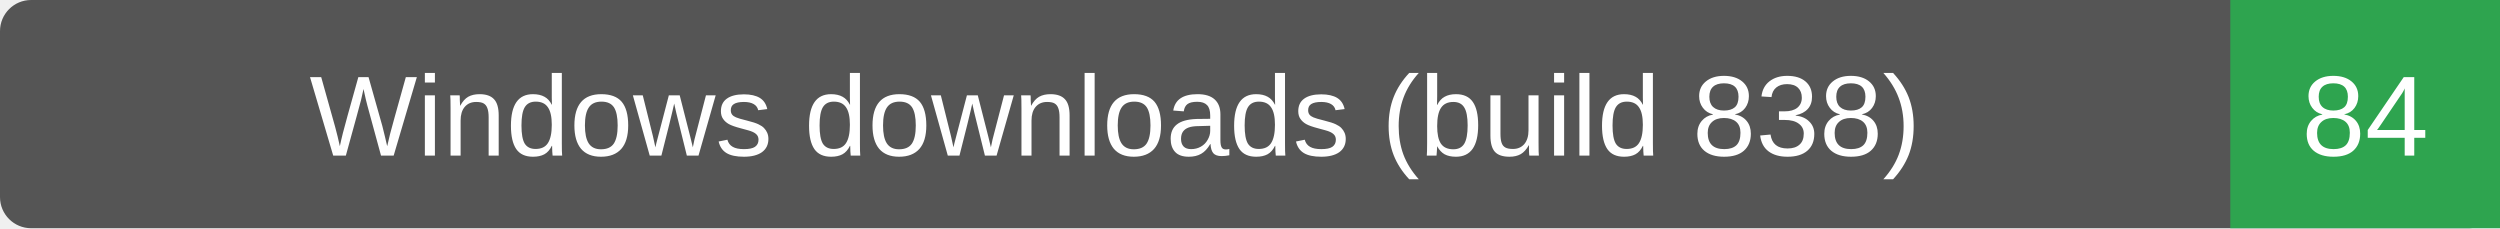
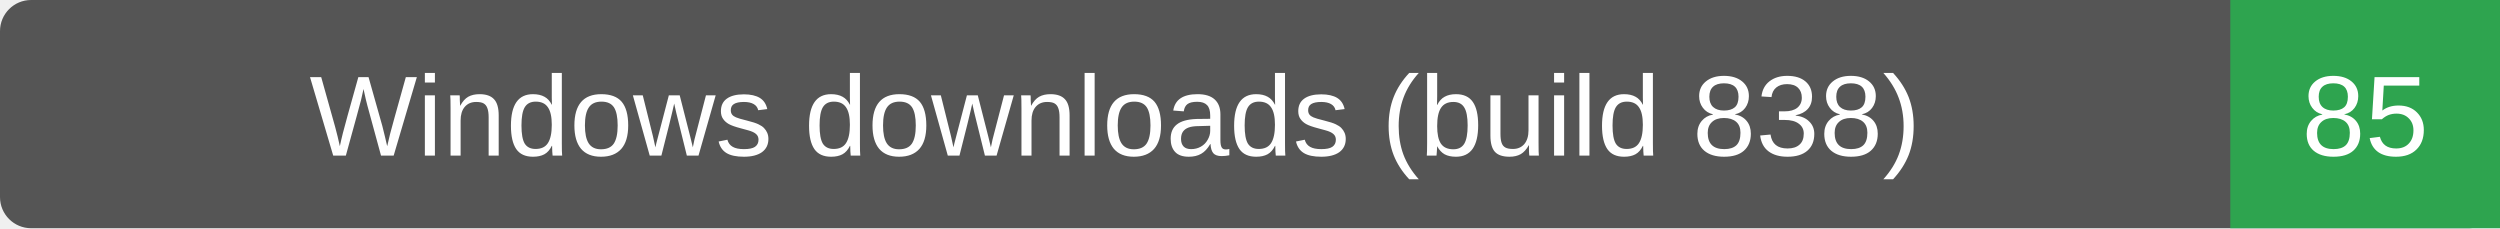
- <svg xmlns="http://www.w3.org/2000/svg" width="241" height="22" role="img" aria-label="Windows downloads (build 838): 84">
+ <svg xmlns="http://www.w3.org/2000/svg" width="241" height="22" role="img" aria-label="Windows downloads (build 838): 85">
  <rect width="241" height="22" rx="3" fill="#555" />
  <path d="M215 0h26v22h-26z" fill="#2ea44f" />
  <g fill="#fff" text-anchor="middle" font-family="Verdana,Arial,sans-serif" font-size="11">
    <text x="107.5" y="15">Windows downloads (build 838)</text>
-     <text x="228.0" y="15">84</text>
+     <text x="228.0" y="15">85</text>
  </g>
</svg>
